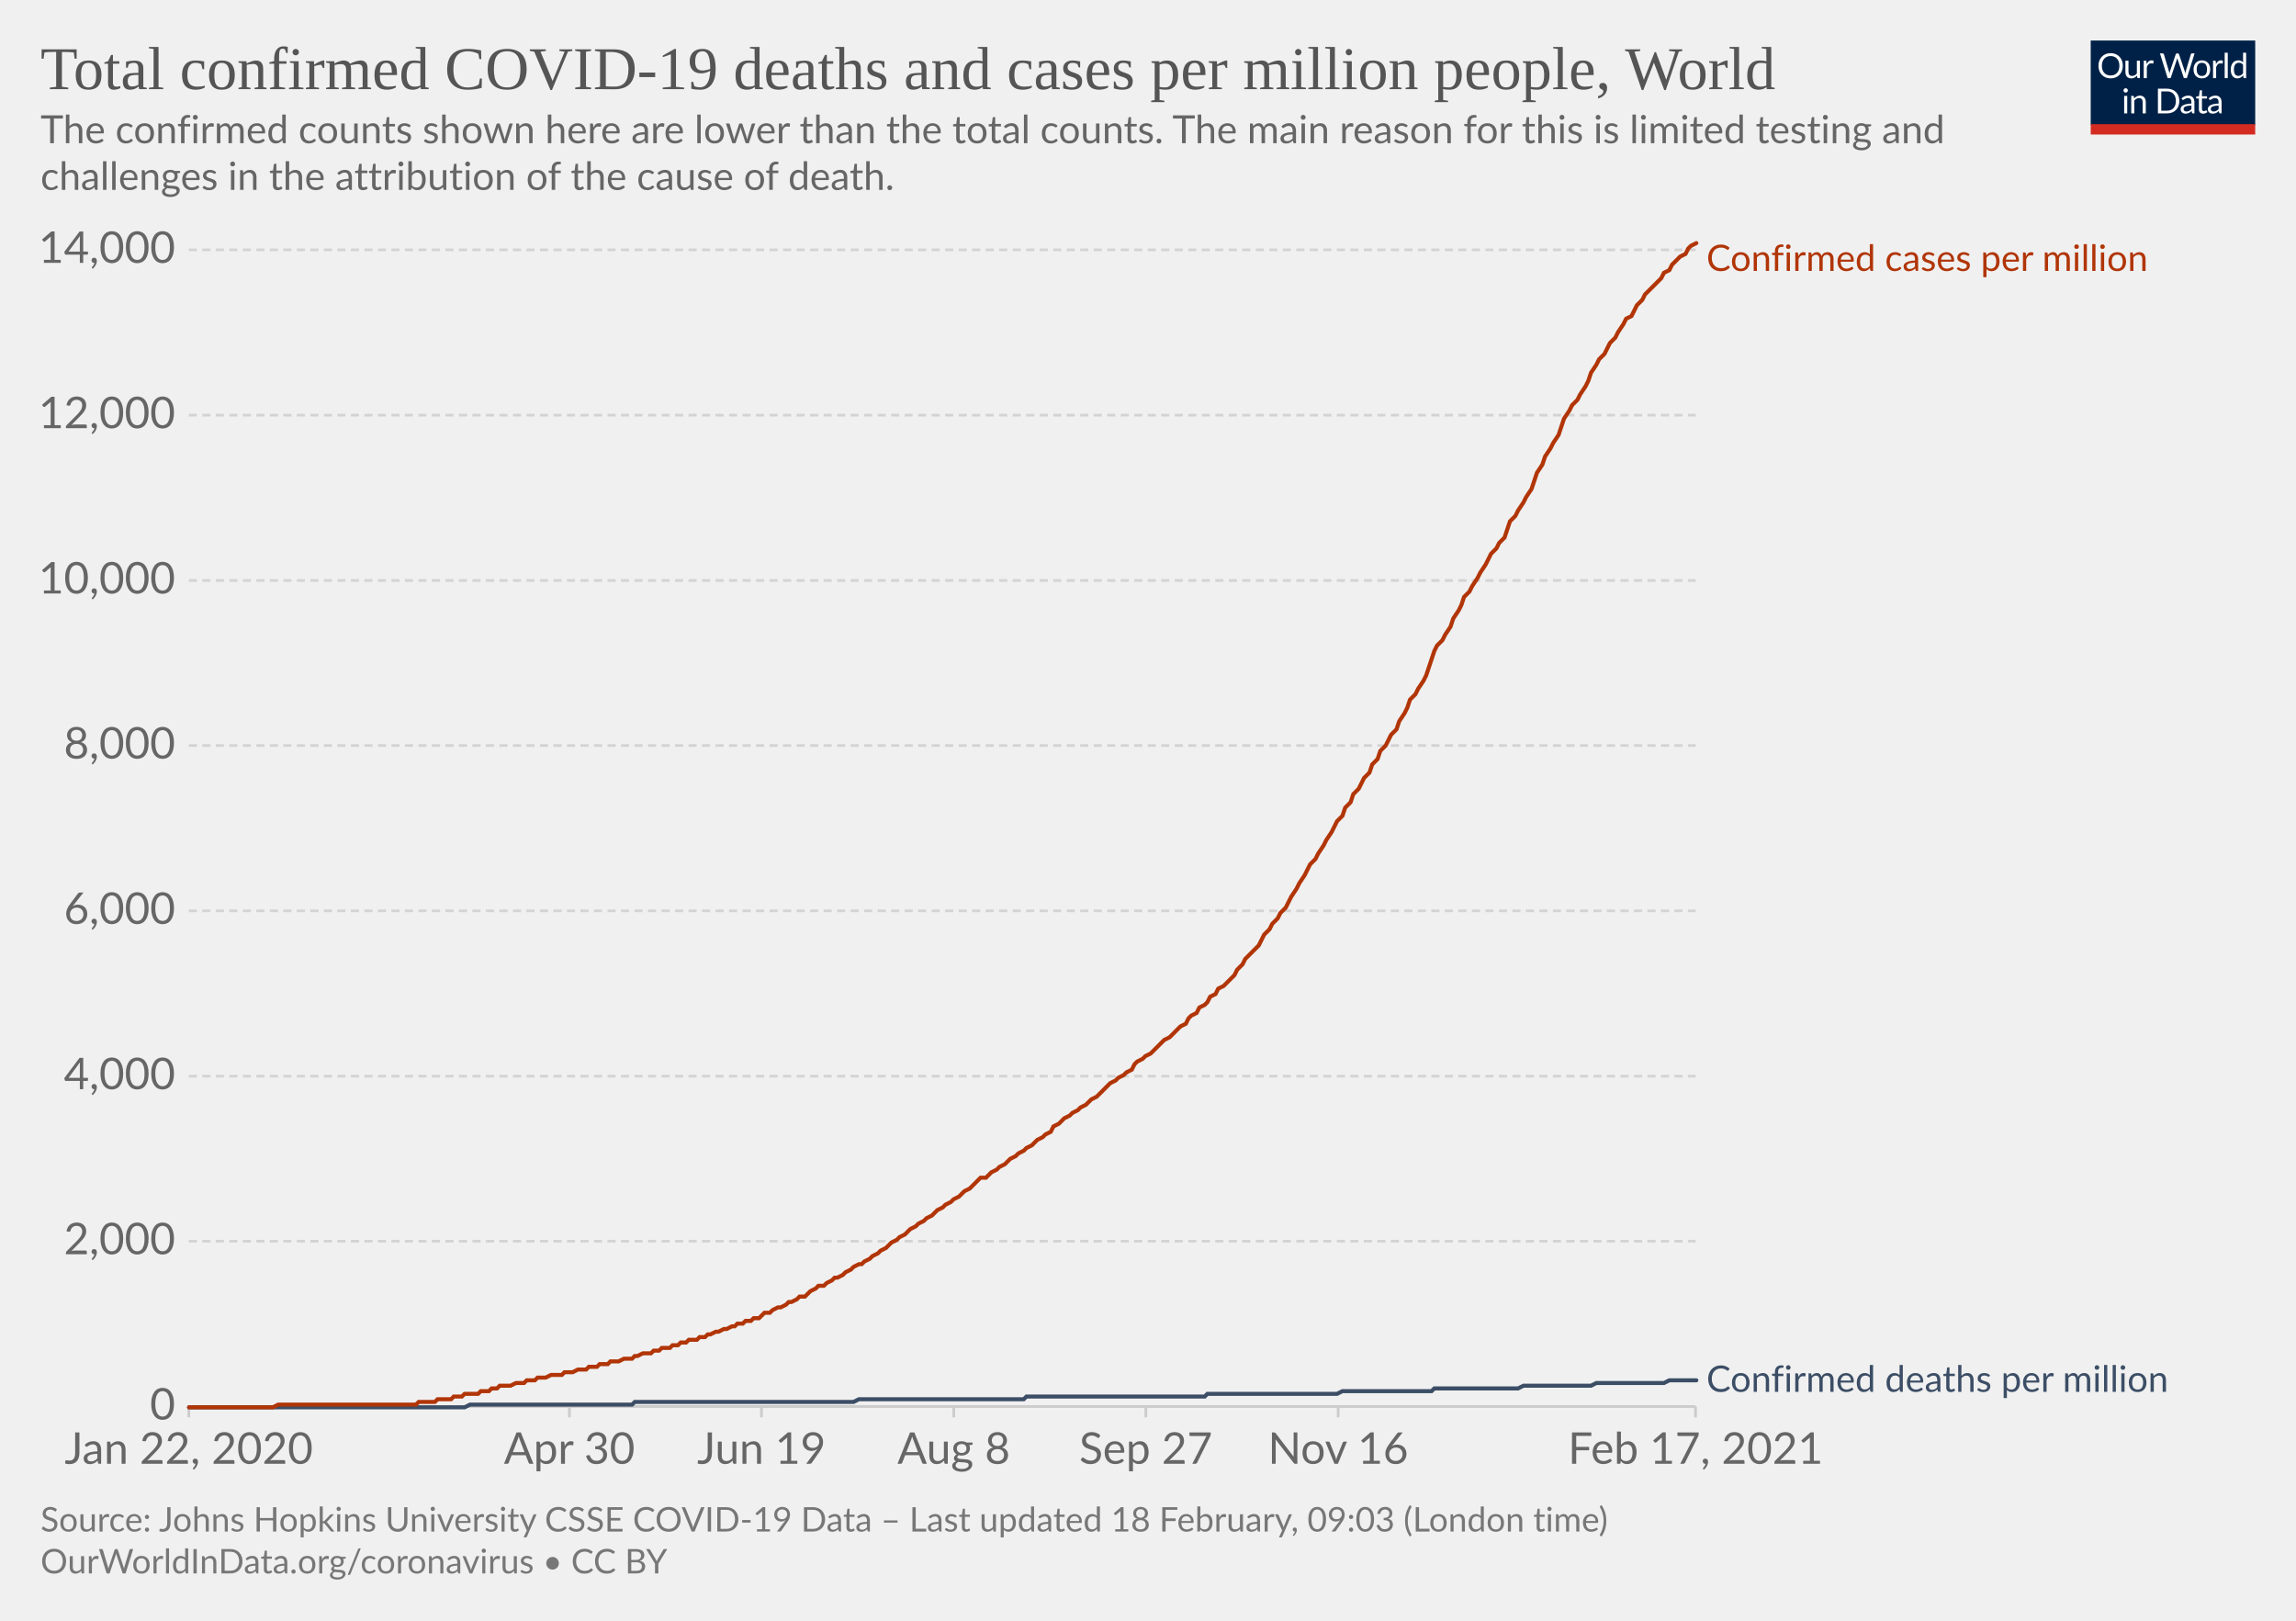
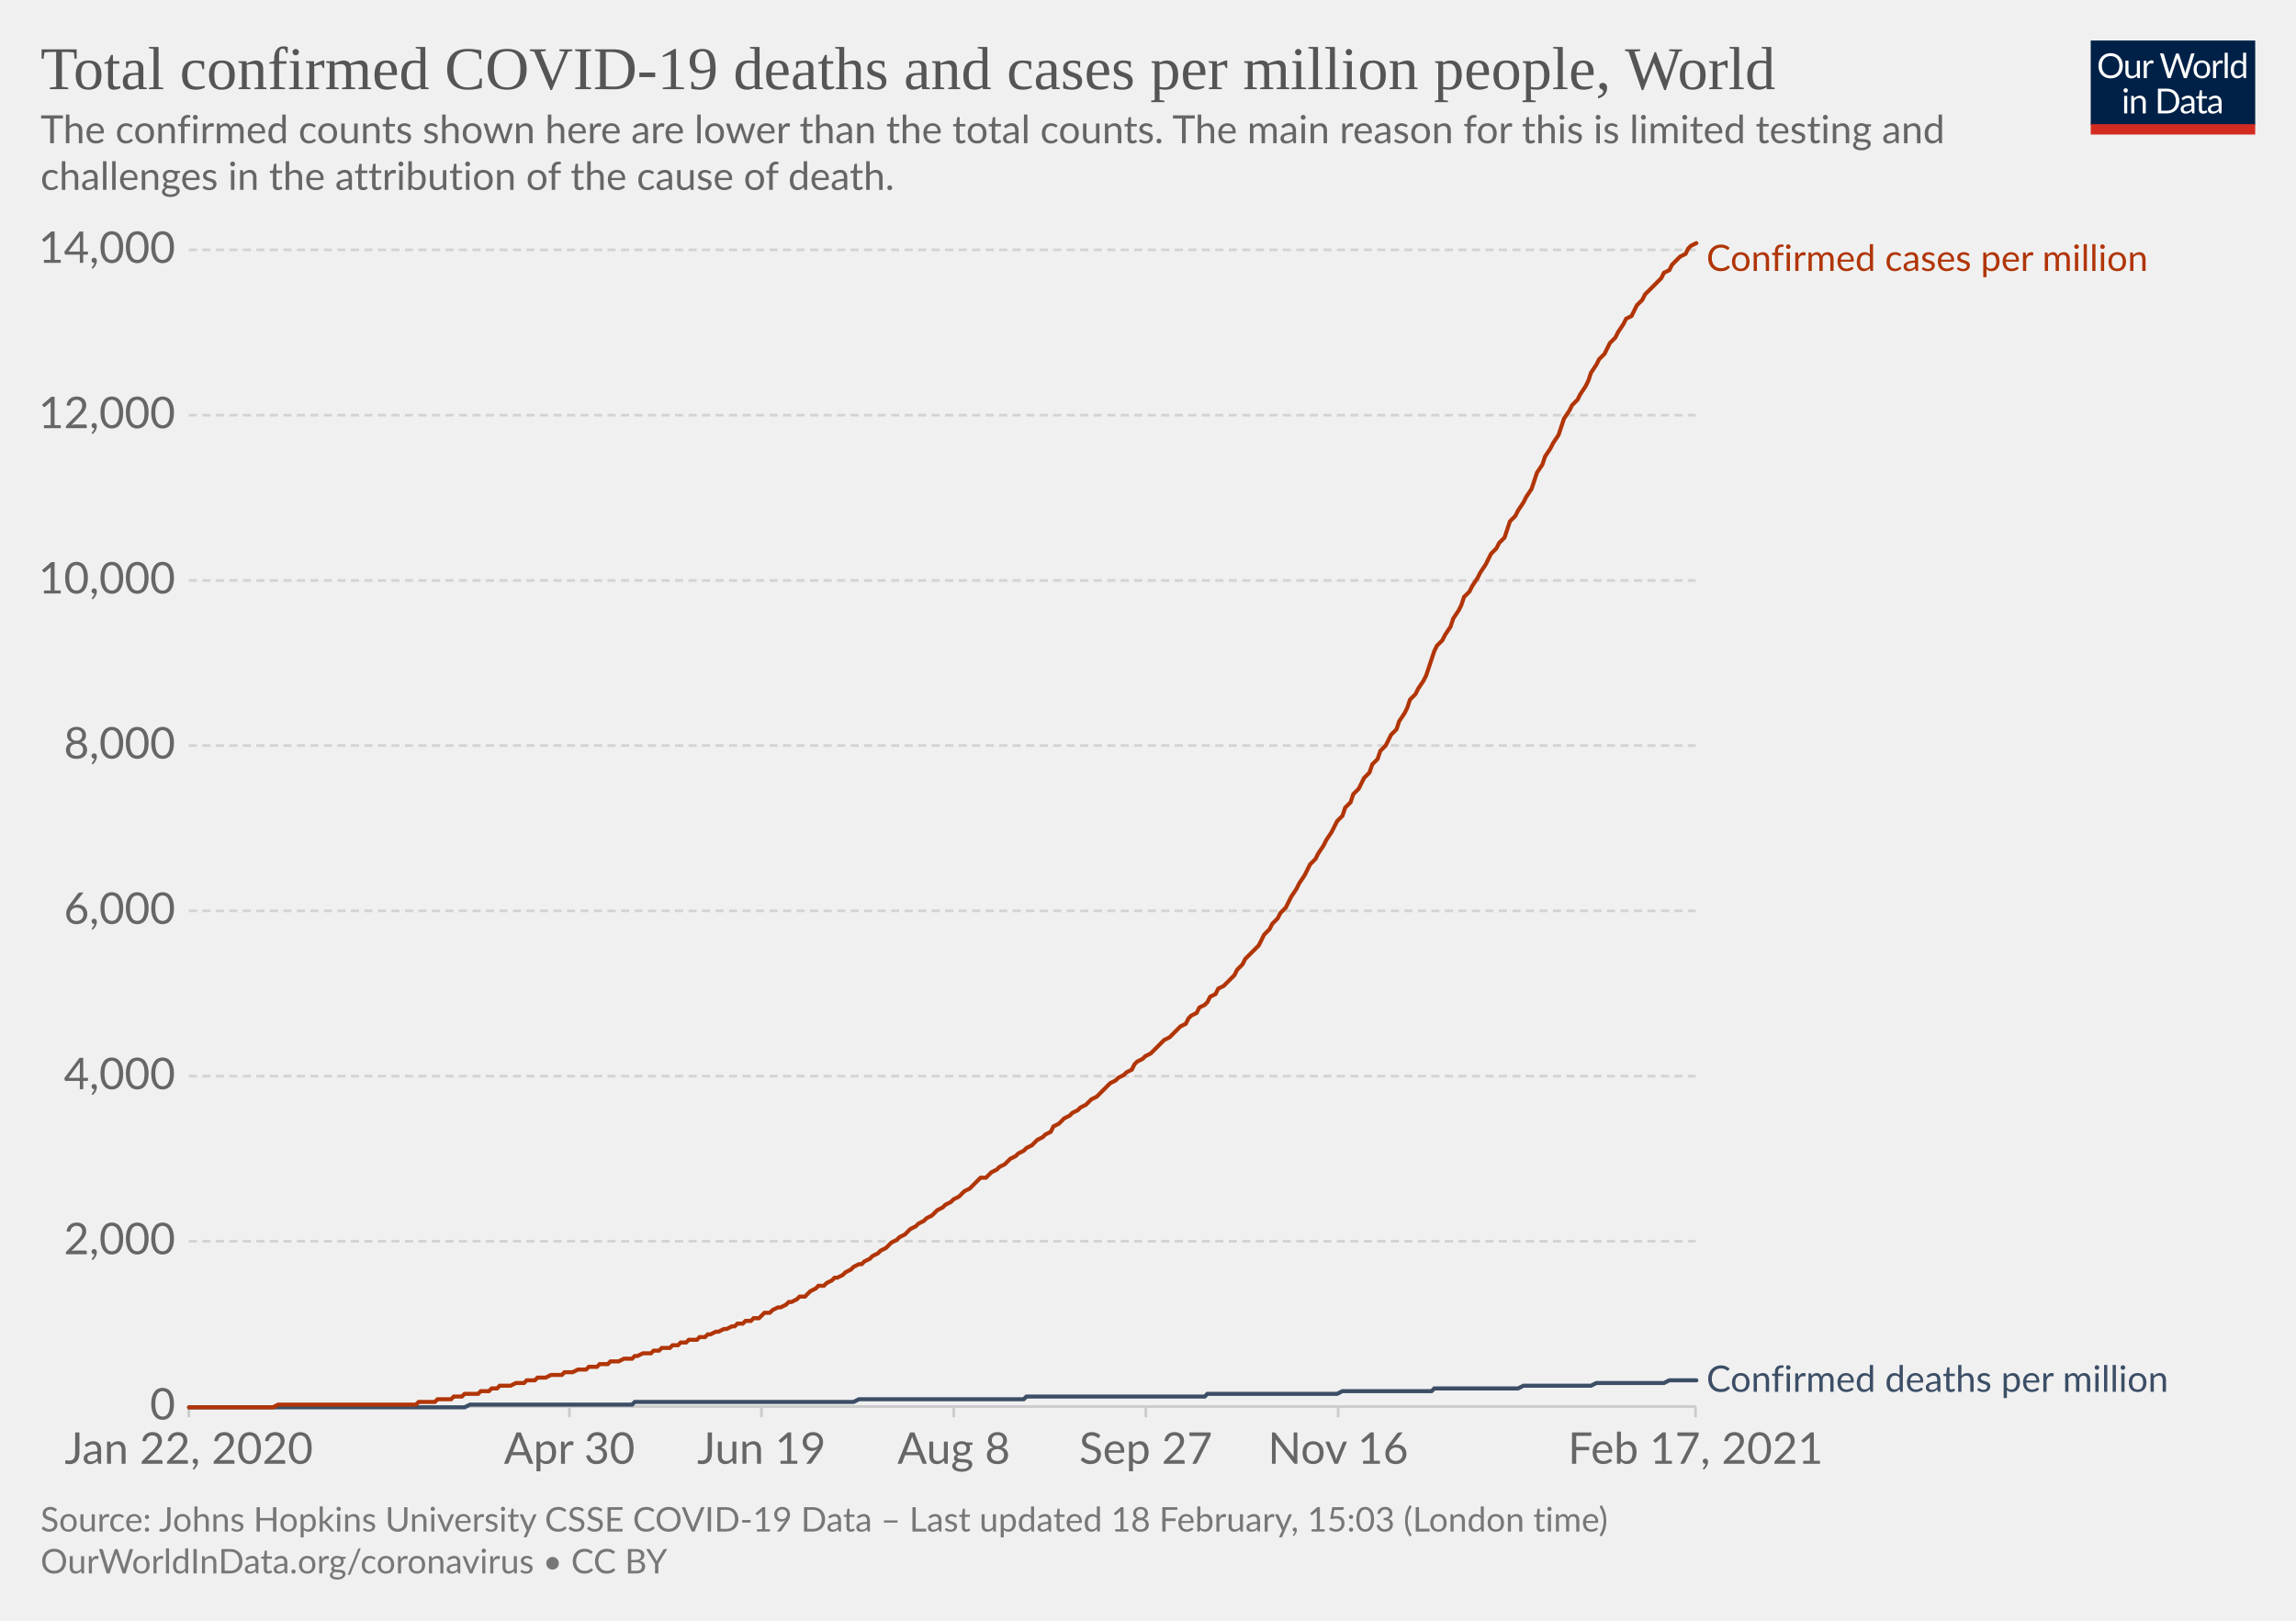
<svg xmlns="http://www.w3.org/2000/svg" version="1.1" style="background-color:#fff;-webkit-font-smoothing:antialiased" width="850" height="600" viewBox="0 0 850 600" font-family="Lato,'Helvetica Neue',Helvetica,Arial,sans-serif" font-size="18" text-rendering="optimizeLegibility">
  <g class="HeaderView">
    <g transform="matrix(.29 0 0 .29 774 15)">
      <svg width="210" height="120" viewBox="0 0 210 120" fill="none">
        <g clip-path="url(#clip0)">
          <path d="M0 0h210v107.89H0V0z" fill="#002147" />
          <path d="M40.98 32.25c0 2.36-.38 4.53-1.12 6.51a14.26 14.26 0 01-8.1 8.4c-1.9.78-4.02 1.17-6.34 1.17a16.6 16.6 0 01-6.33-1.17 14.31 14.31 0 01-8.08-8.4 18.29 18.29 0 01-1.12-6.51c0-2.36.38-4.53 1.12-6.5.75-1.97 1.8-3.67 3.17-5.1a14.32 14.32 0 014.9-3.34c1.92-.8 4.03-1.19 6.34-1.19 2.32 0 4.43.4 6.34 1.19 1.92.8 3.56 1.9 4.93 3.34a14.87 14.87 0 013.17 5.1 18.1 18.1 0 011.12 6.5zm-4.38 0c0-1.94-.26-3.68-.8-5.22a10.91 10.91 0 00-2.24-3.89 9.68 9.68 0 00-3.52-2.46 11.95 11.95 0 00-4.62-.86c-1.68 0-3.21.28-4.6.86a9.88 9.88 0 00-3.54 2.46 10.91 10.91 0 00-2.24 3.9c-.53 1.53-.8 3.27-.8 5.2 0 1.94.27 3.68.8 5.22a11.17 11.17 0 002.24 3.9 10.01 10.01 0 003.55 2.44c1.38.56 2.9.83 4.6.83s3.24-.27 4.61-.83a9.8 9.8 0 003.52-2.44 11.17 11.17 0 002.25-3.9c.53-1.54.8-3.28.8-5.21zm26.22-6.54V48H60.5c-.56 0-.9-.27-1.05-.81l-.31-2.4a12.45 12.45 0 01-3.26 2.6c-1.2.64-2.58.96-4.13.96-1.22 0-2.3-.2-3.24-.6a6.52 6.52 0 01-2.33-1.7 7.37 7.37 0 01-1.43-2.67c-.3-1.04-.46-2.2-.46-3.45V25.7h3.91v14.22c0 1.68.38 2.99 1.15 3.91.77.93 1.96 1.39 3.54 1.39 1.16 0 2.24-.27 3.23-.82a10.42 10.42 0 002.8-2.28V25.7h3.91zm8.61 4.47a9.94 9.94 0 012.6-3.56 5.64 5.64 0 013.76-1.3c.47 0 .92.05 1.34.15.44.1.83.27 1.17.49l-.3 2.92c-.09.37-.3.55-.66.55-.2 0-.5-.04-.9-.13a6.21 6.21 0 00-3.24.18 4.23 4.23 0 00-1.47.92c-.42.4-.81.9-1.17 1.5-.33.58-.64 1.26-.92 2.02V48H67.7V25.71h2.25c.42 0 .72.08.88.25.16.16.27.44.33.83l.26 3.39zm61.16-13.7L122.75 48h-3.82l-7.99-24.05a21.95 21.95 0 01-.42-1.58 38.36 38.36 0 01-.44 1.58L102.05 48h-3.83L88.4 16.47h3.54c.38 0 .7.1.95.29.26.2.43.43.5.73l6.52 21.9.28 1.28.29 1.46.3-1.46.38-1.27 7.41-21.91c.1-.25.26-.48.51-.69.27-.22.58-.33.95-.33h1.23c.38 0 .69.1.92.29a1.77 1.77 0 01.53.73l7.4 21.9a28.4 28.4 0 01.68 2.62 29.52 29.52 0 01.52-2.61l6.54-21.91a1.31 1.31 0 01.48-.7c.27-.21.58-.32.95-.32h3.32zm9.35 8.88c1.63 0 3.1.27 4.4.82a9.43 9.43 0 015.46 5.94c.5 1.4.74 2.98.74 4.73 0 1.76-.25 3.34-.74 4.75a9.43 9.43 0 01-5.46 5.92c-1.3.52-2.77.79-4.4.79-1.64 0-3.12-.27-4.44-.8a9.42 9.42 0 01-3.35-2.3c-.92-1-1.63-2.2-2.13-3.61-.49-1.41-.73-3-.73-4.75s.24-3.33.73-4.73c.5-1.43 1.2-2.64 2.13-3.63a9.4 9.4 0 013.35-2.31c1.32-.55 2.8-.82 4.44-.82zm0 19.89c2.2 0 3.84-.73 4.93-2.2 1.08-1.48 1.63-3.54 1.63-6.18 0-2.66-.55-4.72-1.63-6.2-1.09-1.49-2.73-2.23-4.93-2.23-1.12 0-2.09.2-2.93.57a5.71 5.71 0 00-2.06 1.65 7.5 7.5 0 00-1.24 2.67c-.26 1.04-.4 2.22-.4 3.54 0 2.64.55 4.7 1.64 6.18 1.1 1.47 2.76 2.2 4.99 2.2zm17.97-15.07a9.94 9.94 0 012.6-3.56 5.64 5.64 0 013.76-1.3c.47 0 .91.05 1.34.15.44.1.83.27 1.16.49l-.28 2.92c-.09.37-.31.55-.66.55-.2 0-.5-.04-.9-.13a6.2 6.2 0 00-3.24.18 4.23 4.23 0 00-1.47.92c-.43.4-.82.9-1.17 1.5a13.1 13.1 0 00-.92 2.02V48h-3.94V25.71h2.24c.43 0 .72.08.88.25.17.16.28.44.33.83l.27 3.39zm15.04-14.59V48h-3.92V15.6h3.92zm19.55 15.43a6.22 6.22 0 00-2.38-2.05 6.7 6.7 0 00-2.86-.6c-2.07 0-3.66.75-4.77 2.23-1.12 1.48-1.68 3.6-1.68 6.33 0 1.46.13 2.7.38 3.74a7.29 7.29 0 001.1 2.56 4.35 4.35 0 001.78 1.45c.7.3 1.5.46 2.4.46 1.29 0 2.41-.3 3.36-.88a9.6 9.6 0 002.67-2.49V31.02zm3.91-15.43V48h-2.33c-.56 0-.9-.27-1.06-.81l-.35-2.71a12.13 12.13 0 01-3.25 2.77 8.28 8.28 0 01-4.23 1.06 7.31 7.31 0 01-6.14-2.9c-.73-.96-1.3-2.15-1.69-3.57a18.35 18.35 0 01.07-9.48 11.29 11.29 0 011.89-3.7 8.7 8.7 0 017.06-3.34 7.96 7.96 0 016.12 2.62V15.59h3.91zM46.61 70.71V93H42.7V70.71h3.91zm.84-7c0 .39-.08.75-.24 1.09a2.81 2.81 0 01-1.52 1.47 2.67 2.67 0 01-2.16 0 2.9 2.9 0 01-1.45-1.47 2.67 2.67 0 010-2.16c.15-.35.35-.65.6-.9.25-.27.53-.47.85-.62a2.67 2.67 0 012.16 0c.35.15.65.35.9.62.27.25.47.55.62.9.16.34.24.7.24 1.08zm7.97 10.24c.49-.54 1-1.04 1.54-1.48a9.85 9.85 0 013.66-1.84 8.96 8.96 0 015.43.35c.94.4 1.72.97 2.33 1.71a7.36 7.36 0 011.43 2.67c.32 1.04.49 2.19.49 3.45V93h-3.94V78.81c0-1.69-.4-3-1.17-3.92-.76-.93-1.93-1.4-3.5-1.4a6.6 6.6 0 00-3.25.83c-1 .56-1.92 1.31-2.77 2.27V93h-3.94V70.71h2.35c.56 0 .9.28 1.04.82l.3 2.42zm57.7 3.3c0 2.36-.37 4.5-1.11 6.44a14.3 14.3 0 01-3.17 4.98 14.1 14.1 0 01-4.93 3.2c-1.9.76-4.02 1.13-6.33 1.13H85.8V61.47h11.77c2.31 0 4.42.39 6.33 1.15a13.8 13.8 0 018.1 8.18 17.75 17.75 0 011.12 6.45zm-4.37 0c0-1.94-.26-3.67-.8-5.2a10.94 10.94 0 00-2.23-3.87 9.57 9.57 0 00-3.53-2.42 12.23 12.23 0 00-4.61-.83h-7.5v24.62h7.5c1.7 0 3.24-.28 4.61-.84a9.7 9.7 0 003.53-2.4 10.94 10.94 0 002.24-3.87c.53-1.53.8-3.26.8-5.2zm19.8 5.72c-1.8.06-3.34.2-4.62.44-1.26.22-2.3.51-3.1.88-.8.36-1.37.8-1.74 1.3-.35.5-.53 1.05-.53 1.67 0 .58.1 1.1.3 1.52a3 3 0 00.76 1.05c.34.27.73.46 1.17.6a6.13 6.13 0 001.45.17 7.28 7.28 0 003.5-.81 11.95 11.95 0 002.82-2.2v-4.62zm-12.65-9.11a12.73 12.73 0 013.98-2.66c1.43-.59 3-.88 4.73-.88 1.25 0 2.36.2 3.33.61a6.81 6.81 0 013.94 4.38c.33 1.04.5 2.19.5 3.43V93h-1.74a1.8 1.8 0 01-.88-.18c-.2-.13-.36-.38-.48-.74l-.44-2.12-1.72 1.46a9.48 9.48 0 01-3.74 1.7c-.69.15-1.46.23-2.3.23-.87 0-1.69-.12-2.45-.35a5.34 5.34 0 01-3.34-2.93 6.64 6.64 0 01-.49-2.64c0-.88.25-1.72.73-2.53a6.33 6.33 0 012.35-2.17c1.09-.63 2.5-1.15 4.25-1.54 1.75-.41 3.89-.65 6.42-.7v-1.75c0-1.73-.37-3.03-1.12-3.91-.75-.9-1.84-1.34-3.28-1.34-.97 0-1.78.12-2.44.37-.64.23-1.2.5-1.7.81l-1.23.82c-.33.23-.67.35-1 .35-.27 0-.5-.07-.69-.2a2.1 2.1 0 01-.48-.53l-.7-1.25zm27.67 19.5c-1.76 0-3.12-.5-4.07-1.48-.94-.98-1.41-2.4-1.41-4.25V74h-2.68a.9.9 0 01-.6-.2c-.16-.14-.24-.36-.24-.66v-1.56l3.65-.46.9-6.89a.9.9 0 01.29-.52.88.88 0 01.62-.22H142v7.67h6.44V74H142v13.38c0 .94.22 1.63.68 2.09.45.45 1.04.68 1.76.68a3.21 3.21 0 001.85-.53l.55-.35c.16-.12.3-.18.41-.18.2 0 .4.13.55.38l1.15 1.87a7.45 7.45 0 01-2.44 1.5 8.53 8.53 0 01-2.95.52zm19.68-10.4c-1.8.07-3.34.21-4.62.45-1.26.22-2.3.51-3.1.88-.8.36-1.37.8-1.74 1.3-.35.5-.53 1.05-.53 1.67 0 .58.1 1.1.3 1.52a2.9 2.9 0 00.76 1.05c.34.27.73.46 1.17.6a6.13 6.13 0 001.45.17 7.3 7.3 0 003.5-.81 12.04 12.04 0 002.82-2.2v-4.62zm-12.65-9.1a12.72 12.72 0 013.99-2.66c1.42-.59 3-.88 4.72-.88 1.25 0 2.36.2 3.33.61a6.81 6.81 0 013.94 4.38c.33 1.04.5 2.19.5 3.43V93h-1.74a1.8 1.8 0 01-.88-.18c-.2-.13-.36-.38-.48-.74l-.44-2.12-1.72 1.46a9.48 9.48 0 01-3.74 1.7c-.69.15-1.46.23-2.3.23-.87 0-1.69-.12-2.45-.35a5.33 5.33 0 01-3.34-2.93 6.62 6.62 0 01-.49-2.64c0-.88.25-1.72.73-2.53a6.33 6.33 0 012.35-2.17c1.09-.63 2.5-1.15 4.25-1.54a31.2 31.2 0 016.42-.7v-1.75c0-1.73-.37-3.03-1.12-3.91-.75-.9-1.84-1.34-3.28-1.34-.97 0-1.78.12-2.44.37-.64.23-1.2.5-1.7.81l-1.22.82c-.34.23-.68.35-1.02.35-.26 0-.49-.07-.68-.2a1.88 1.88 0 01-.48-.53l-.7-1.25zM40.98 32.25c0 2.36-.38 4.53-1.12 6.51a14.26 14.26 0 01-8.1 8.4c-1.9.78-4.02 1.17-6.34 1.17a16.6 16.6 0 01-6.33-1.17 14.31 14.31 0 01-8.08-8.4 18.29 18.29 0 01-1.12-6.51c0-2.36.38-4.53 1.12-6.5.75-1.97 1.8-3.67 3.17-5.1a14.32 14.32 0 014.9-3.34c1.92-.8 4.03-1.19 6.34-1.19 2.32 0 4.43.4 6.34 1.19 1.92.8 3.56 1.9 4.93 3.34a14.87 14.87 0 013.17 5.1 18.1 18.1 0 011.12 6.5zm-4.38 0c0-1.94-.26-3.68-.8-5.22a10.91 10.91 0 00-2.24-3.89 9.68 9.68 0 00-3.52-2.46 11.95 11.95 0 00-4.62-.86c-1.68 0-3.21.28-4.6.86a9.88 9.88 0 00-3.54 2.46 10.91 10.91 0 00-2.24 3.9c-.53 1.53-.8 3.27-.8 5.2 0 1.94.27 3.68.8 5.22a11.17 11.17 0 002.24 3.9 10.01 10.01 0 003.55 2.44c1.38.56 2.9.83 4.6.83s3.24-.27 4.61-.83a9.8 9.8 0 003.52-2.44 11.17 11.17 0 002.25-3.9c.53-1.54.8-3.28.8-5.21zm26.22-6.54V48H60.5c-.56 0-.9-.27-1.05-.81l-.31-2.4a12.45 12.45 0 01-3.26 2.6c-1.2.64-2.58.96-4.13.96-1.22 0-2.3-.2-3.24-.6a6.52 6.52 0 01-2.33-1.7 7.37 7.37 0 01-1.43-2.67c-.3-1.04-.46-2.2-.46-3.45V25.7h3.91v14.22c0 1.68.38 2.99 1.15 3.91.77.93 1.96 1.39 3.54 1.39 1.16 0 2.24-.27 3.23-.82a10.42 10.42 0 002.8-2.28V25.7h3.91zm8.61 4.47a9.94 9.94 0 012.6-3.56 5.64 5.64 0 013.76-1.3c.47 0 .92.05 1.34.15.44.1.83.27 1.17.49l-.3 2.92c-.09.37-.3.55-.66.55-.2 0-.5-.04-.9-.13a6.21 6.21 0 00-3.24.18 4.23 4.23 0 00-1.47.92c-.42.4-.81.9-1.17 1.5-.33.58-.64 1.26-.92 2.02V48H67.7V25.71h2.25c.42 0 .72.08.88.25.16.16.27.44.33.83l.26 3.39zm61.16-13.7L122.75 48h-3.82l-7.99-24.05a21.95 21.95 0 01-.42-1.58 38.36 38.36 0 01-.44 1.58L102.05 48h-3.83L88.4 16.47h3.54c.38 0 .7.1.95.29.26.2.43.43.5.73l6.52 21.9.28 1.28.29 1.46.3-1.46.38-1.27 7.41-21.91c.1-.25.26-.48.51-.69.27-.22.58-.33.95-.33h1.23c.38 0 .69.1.92.29a1.77 1.77 0 01.53.73l7.4 21.9a28.4 28.4 0 01.68 2.62 29.52 29.52 0 01.52-2.61l6.54-21.91a1.31 1.31 0 01.48-.7c.27-.21.58-.32.95-.32h3.32zm9.35 8.88c1.63 0 3.1.27 4.4.82a9.43 9.43 0 015.46 5.94c.5 1.4.74 2.98.74 4.73 0 1.76-.25 3.34-.74 4.75a9.43 9.43 0 01-5.46 5.92c-1.3.52-2.77.79-4.4.79-1.64 0-3.12-.27-4.44-.8a9.42 9.42 0 01-3.35-2.3c-.92-1-1.63-2.2-2.13-3.61-.49-1.41-.73-3-.73-4.75s.24-3.33.73-4.73c.5-1.43 1.2-2.64 2.13-3.63a9.4 9.4 0 013.35-2.31c1.32-.55 2.8-.82 4.44-.82zm0 19.89c2.2 0 3.84-.73 4.93-2.2 1.08-1.48 1.63-3.54 1.63-6.18 0-2.66-.55-4.72-1.63-6.2-1.09-1.49-2.73-2.23-4.93-2.23-1.12 0-2.09.2-2.93.57a5.71 5.71 0 00-2.06 1.65 7.5 7.5 0 00-1.24 2.67c-.26 1.04-.4 2.22-.4 3.54 0 2.64.55 4.7 1.64 6.18 1.1 1.47 2.76 2.2 4.99 2.2zm17.97-15.07a9.94 9.94 0 012.6-3.56 5.64 5.64 0 013.76-1.3c.47 0 .91.05 1.34.15.44.1.83.27 1.16.49l-.28 2.92c-.09.37-.31.55-.66.55-.2 0-.5-.04-.9-.13a6.2 6.2 0 00-3.24.18 4.23 4.23 0 00-1.47.92c-.43.4-.82.9-1.17 1.5a13.1 13.1 0 00-.92 2.02V48h-3.94V25.71h2.24c.43 0 .72.08.88.25.17.16.28.44.33.83l.27 3.39zm15.04-14.59V48h-3.92V15.6h3.92zm19.55 15.43a6.22 6.22 0 00-2.38-2.05 6.7 6.7 0 00-2.86-.6c-2.07 0-3.66.75-4.77 2.23-1.12 1.48-1.68 3.6-1.68 6.33 0 1.46.13 2.7.38 3.74a7.29 7.29 0 001.1 2.56 4.35 4.35 0 001.78 1.45c.7.3 1.5.46 2.4.46 1.29 0 2.41-.3 3.36-.88a9.6 9.6 0 002.67-2.49V31.02zm3.91-15.43V48h-2.33c-.56 0-.9-.27-1.06-.81l-.35-2.71a12.13 12.13 0 01-3.25 2.77 8.28 8.28 0 01-4.23 1.06 7.31 7.31 0 01-6.14-2.9c-.73-.96-1.3-2.15-1.69-3.57a18.35 18.35 0 01.07-9.48 11.29 11.29 0 011.89-3.7 8.7 8.7 0 017.06-3.34 7.96 7.96 0 016.12 2.62V15.59h3.91zM46.61 70.71V93H42.7V70.71h3.91zm.84-7c0 .39-.08.75-.24 1.09a2.81 2.81 0 01-1.52 1.47 2.67 2.67 0 01-2.16 0 2.9 2.9 0 01-1.45-1.47 2.67 2.67 0 010-2.16c.15-.35.35-.65.6-.9.25-.27.53-.47.85-.62a2.67 2.67 0 012.16 0c.35.15.65.35.9.62.27.25.47.55.62.9.16.34.24.7.24 1.08zm7.97 10.24c.49-.54 1-1.04 1.54-1.48a9.85 9.85 0 013.66-1.84 8.96 8.96 0 015.43.35c.94.4 1.72.97 2.33 1.71a7.36 7.36 0 011.43 2.67c.32 1.04.49 2.19.49 3.45V93h-3.94V78.81c0-1.69-.4-3-1.17-3.92-.76-.93-1.93-1.4-3.5-1.4a6.6 6.6 0 00-3.25.83c-1 .56-1.92 1.31-2.77 2.27V93h-3.94V70.71h2.35c.56 0 .9.28 1.04.82l.3 2.42zm57.7 3.3c0 2.36-.37 4.5-1.11 6.44a14.3 14.3 0 01-3.17 4.98 14.1 14.1 0 01-4.93 3.2c-1.9.76-4.02 1.13-6.33 1.13H85.8V61.47h11.77c2.31 0 4.42.39 6.33 1.15a13.8 13.8 0 018.1 8.18 17.75 17.75 0 011.12 6.45zm-4.37 0c0-1.94-.26-3.67-.8-5.2a10.94 10.94 0 00-2.23-3.87 9.57 9.57 0 00-3.53-2.42 12.23 12.23 0 00-4.61-.83h-7.5v24.62h7.5c1.7 0 3.24-.28 4.61-.84a9.7 9.7 0 003.53-2.4 10.94 10.94 0 002.24-3.87c.53-1.53.8-3.26.8-5.2zm19.8 5.72c-1.8.06-3.34.2-4.62.44-1.26.22-2.3.51-3.1.88-.8.36-1.37.8-1.74 1.3-.35.5-.53 1.05-.53 1.67 0 .58.1 1.1.3 1.52a3 3 0 00.76 1.05c.34.27.73.46 1.17.6a6.13 6.13 0 001.45.17 7.28 7.28 0 003.5-.81 11.95 11.95 0 002.82-2.2v-4.62zm-12.65-9.11a12.73 12.73 0 013.98-2.66c1.43-.59 3-.88 4.73-.88 1.25 0 2.36.2 3.33.61a6.81 6.81 0 013.94 4.38c.33 1.04.5 2.19.5 3.43V93h-1.74a1.8 1.8 0 01-.88-.18c-.2-.13-.36-.38-.48-.74l-.44-2.12-1.72 1.46a9.48 9.48 0 01-3.74 1.7c-.69.15-1.46.23-2.3.23-.87 0-1.69-.12-2.45-.35a5.34 5.34 0 01-3.34-2.93 6.64 6.64 0 01-.49-2.64c0-.88.25-1.72.73-2.53a6.33 6.33 0 012.35-2.17c1.09-.63 2.5-1.15 4.25-1.54 1.75-.41 3.89-.65 6.42-.7v-1.75c0-1.73-.37-3.03-1.12-3.91-.75-.9-1.84-1.34-3.28-1.34-.97 0-1.78.12-2.44.37-.64.23-1.2.5-1.7.81l-1.23.82c-.33.23-.67.35-1 .35-.27 0-.5-.07-.69-.2a2.1 2.1 0 01-.48-.53l-.7-1.25zm27.67 19.5c-1.76 0-3.12-.5-4.07-1.48-.94-.98-1.41-2.4-1.41-4.25V74h-2.68a.9.9 0 01-.6-.2c-.16-.14-.24-.36-.24-.66v-1.56l3.65-.46.9-6.89a.9.9 0 01.29-.52.88.88 0 01.62-.22H142v7.67h6.44V74H142v13.38c0 .94.22 1.63.68 2.09.45.45 1.04.68 1.76.68a3.21 3.21 0 001.85-.53l.55-.35c.16-.12.3-.18.41-.18.2 0 .4.13.55.38l1.15 1.87a7.45 7.45 0 01-2.44 1.5 8.53 8.53 0 01-2.95.52zm19.68-10.4c-1.8.07-3.34.21-4.62.45-1.26.22-2.3.51-3.1.88-.8.36-1.37.8-1.74 1.3-.35.5-.53 1.05-.53 1.67 0 .58.1 1.1.3 1.52a2.9 2.9 0 00.76 1.05c.34.27.73.46 1.17.6a6.13 6.13 0 001.45.17 7.3 7.3 0 003.5-.81 12.04 12.04 0 002.82-2.2v-4.62zm-12.65-9.1a12.72 12.72 0 013.99-2.66c1.42-.59 3-.88 4.72-.88 1.25 0 2.36.2 3.33.61a6.81 6.81 0 013.94 4.38c.33 1.04.5 2.19.5 3.43V93h-1.74a1.8 1.8 0 01-.88-.18c-.2-.13-.36-.38-.48-.74l-.44-2.12-1.72 1.46a9.48 9.48 0 01-3.74 1.7c-.69.15-1.46.23-2.3.23-.87 0-1.69-.12-2.45-.35a5.33 5.33 0 01-3.34-2.93 6.62 6.62 0 01-.49-2.64c0-.88.25-1.72.73-2.53a6.33 6.33 0 012.35-2.17c1.09-.63 2.5-1.15 4.25-1.54a31.2 31.2 0 016.42-.7v-1.75c0-1.73-.37-3.03-1.12-3.91-.75-.9-1.84-1.34-3.28-1.34-.97 0-1.78.12-2.44.37-.64.23-1.2.5-1.7.81l-1.22.82c-.34.23-.68.35-1.02.35-.26 0-.49-.07-.68-.2a1.88 1.88 0 01-.48-.53l-.7-1.25zM40.98 32.25c0 2.36-.38 4.53-1.12 6.51a14.26 14.26 0 01-8.1 8.4c-1.9.78-4.02 1.17-6.34 1.17a16.6 16.6 0 01-6.33-1.17 14.31 14.31 0 01-8.08-8.4 18.29 18.29 0 01-1.12-6.51c0-2.36.38-4.53 1.12-6.5.75-1.97 1.8-3.67 3.17-5.1a14.32 14.32 0 014.9-3.34c1.92-.8 4.03-1.19 6.34-1.19 2.32 0 4.43.4 6.34 1.19 1.92.8 3.56 1.9 4.93 3.34a14.87 14.87 0 013.17 5.1 18.1 18.1 0 011.12 6.5zm-4.38 0c0-1.94-.26-3.68-.8-5.22a10.91 10.91 0 00-2.24-3.89 9.68 9.68 0 00-3.52-2.46 11.95 11.95 0 00-4.62-.86c-1.68 0-3.21.28-4.6.86a9.88 9.88 0 00-3.54 2.46 10.91 10.91 0 00-2.24 3.9c-.53 1.53-.8 3.27-.8 5.2 0 1.94.27 3.68.8 5.22a11.17 11.17 0 002.24 3.9 10.01 10.01 0 003.55 2.44c1.38.56 2.9.83 4.6.83s3.24-.27 4.61-.83a9.8 9.8 0 003.52-2.44 11.17 11.17 0 002.25-3.9c.53-1.54.8-3.28.8-5.21zm26.22-6.54V48H60.5c-.56 0-.9-.27-1.05-.81l-.31-2.4a12.45 12.45 0 01-3.26 2.6c-1.2.64-2.58.96-4.13.96-1.22 0-2.3-.2-3.24-.6a6.52 6.52 0 01-2.33-1.7 7.37 7.37 0 01-1.43-2.67c-.3-1.04-.46-2.2-.46-3.45V25.7h3.91v14.22c0 1.68.38 2.99 1.15 3.91.77.93 1.96 1.39 3.54 1.39 1.16 0 2.24-.27 3.23-.82a10.42 10.42 0 002.8-2.28V25.7h3.91zm8.61 4.47a9.94 9.94 0 012.6-3.56 5.64 5.64 0 013.76-1.3c.47 0 .92.05 1.34.15.44.1.83.27 1.17.49l-.3 2.92c-.09.37-.3.55-.66.55-.2 0-.5-.04-.9-.13a6.21 6.21 0 00-3.24.18 4.23 4.23 0 00-1.47.92c-.42.4-.81.9-1.17 1.5-.33.58-.64 1.26-.92 2.02V48H67.7V25.71h2.25c.42 0 .72.08.88.25.16.16.27.44.33.83l.26 3.39zm61.16-13.7L122.75 48h-3.82l-7.99-24.05a21.95 21.95 0 01-.42-1.58 38.36 38.36 0 01-.44 1.58L102.05 48h-3.83L88.4 16.47h3.54c.38 0 .7.1.95.29.26.2.43.43.5.73l6.52 21.9.28 1.28.29 1.46.3-1.46.38-1.27 7.41-21.91c.1-.25.26-.48.51-.69.27-.22.58-.33.95-.33h1.23c.38 0 .69.1.92.29a1.77 1.77 0 01.53.73l7.4 21.9a28.4 28.4 0 01.68 2.62 29.52 29.52 0 01.52-2.61l6.54-21.91a1.31 1.31 0 01.48-.7c.27-.21.58-.32.95-.32h3.32zm9.35 8.88c1.63 0 3.1.27 4.4.82a9.43 9.43 0 015.46 5.94c.5 1.4.74 2.98.74 4.73 0 1.76-.25 3.34-.74 4.75a9.43 9.43 0 01-5.46 5.92c-1.3.52-2.77.79-4.4.79-1.64 0-3.12-.27-4.44-.8a9.42 9.42 0 01-3.35-2.3c-.92-1-1.63-2.2-2.13-3.61-.49-1.41-.73-3-.73-4.75s.24-3.33.73-4.73c.5-1.43 1.2-2.64 2.13-3.63a9.4 9.4 0 013.35-2.31c1.32-.55 2.8-.82 4.44-.82zm0 19.89c2.2 0 3.84-.73 4.93-2.2 1.08-1.48 1.63-3.54 1.63-6.18 0-2.66-.55-4.72-1.63-6.2-1.09-1.49-2.73-2.23-4.93-2.23-1.12 0-2.09.2-2.93.57a5.71 5.71 0 00-2.06 1.65 7.5 7.5 0 00-1.24 2.67c-.26 1.04-.4 2.22-.4 3.54 0 2.64.55 4.7 1.64 6.18 1.1 1.47 2.76 2.2 4.99 2.2zm17.97-15.07a9.94 9.94 0 012.6-3.56 5.64 5.64 0 013.76-1.3c.47 0 .91.05 1.34.15.44.1.83.27 1.16.49l-.28 2.92c-.09.37-.31.55-.66.55-.2 0-.5-.04-.9-.13a6.2 6.2 0 00-3.24.18 4.23 4.23 0 00-1.47.92c-.43.4-.82.9-1.17 1.5a13.1 13.1 0 00-.92 2.02V48h-3.94V25.71h2.24c.43 0 .72.08.88.25.17.16.28.44.33.83l.27 3.39zm15.04-14.59V48h-3.92V15.6h3.92zm19.55 15.43a6.22 6.22 0 00-2.38-2.05 6.7 6.7 0 00-2.86-.6c-2.07 0-3.66.75-4.77 2.23-1.12 1.48-1.68 3.6-1.68 6.33 0 1.46.13 2.7.38 3.74a7.29 7.29 0 001.1 2.56 4.35 4.35 0 001.78 1.45c.7.3 1.5.46 2.4.46 1.29 0 2.41-.3 3.36-.88a9.6 9.6 0 002.67-2.49V31.02zm3.91-15.43V48h-2.33c-.56 0-.9-.27-1.06-.81l-.35-2.71a12.13 12.13 0 01-3.25 2.77 8.28 8.28 0 01-4.23 1.06 7.31 7.31 0 01-6.14-2.9c-.73-.96-1.3-2.15-1.69-3.57a18.35 18.35 0 01.07-9.48 11.29 11.29 0 011.89-3.7 8.7 8.7 0 017.06-3.34 7.96 7.96 0 016.12 2.62V15.59h3.91zM46.61 70.71V93H42.7V70.71h3.91zm.84-7c0 .39-.08.75-.24 1.09a2.81 2.81 0 01-1.52 1.47 2.67 2.67 0 01-2.16 0 2.9 2.9 0 01-1.45-1.47 2.67 2.67 0 010-2.16c.15-.35.35-.65.6-.9.25-.27.53-.47.85-.62a2.67 2.67 0 012.16 0c.35.15.65.35.9.62.27.25.47.55.62.9.16.34.24.7.24 1.08zm7.97 10.24c.49-.54 1-1.04 1.54-1.48a9.85 9.85 0 013.66-1.84 8.96 8.96 0 015.43.35c.94.4 1.72.97 2.33 1.71a7.36 7.36 0 011.43 2.67c.32 1.04.49 2.19.49 3.45V93h-3.94V78.81c0-1.69-.4-3-1.17-3.92-.76-.93-1.93-1.4-3.5-1.4a6.6 6.6 0 00-3.25.83c-1 .56-1.92 1.31-2.77 2.27V93h-3.94V70.71h2.35c.56 0 .9.28 1.04.82l.3 2.42zm57.7 3.3c0 2.36-.37 4.5-1.11 6.44a14.3 14.3 0 01-3.17 4.98 14.1 14.1 0 01-4.93 3.2c-1.9.76-4.02 1.13-6.33 1.13H85.8V61.47h11.77c2.31 0 4.42.39 6.33 1.15a13.8 13.8 0 018.1 8.18 17.75 17.75 0 011.12 6.45zm-4.37 0c0-1.94-.26-3.67-.8-5.2a10.94 10.94 0 00-2.23-3.87 9.57 9.57 0 00-3.53-2.42 12.23 12.23 0 00-4.61-.83h-7.5v24.62h7.5c1.7 0 3.24-.28 4.61-.84a9.7 9.7 0 003.53-2.4 10.94 10.94 0 002.24-3.87c.53-1.53.8-3.26.8-5.2zm19.8 5.72c-1.8.06-3.34.2-4.62.44-1.26.22-2.3.51-3.1.88-.8.36-1.37.8-1.74 1.3-.35.5-.53 1.05-.53 1.67 0 .58.1 1.1.3 1.52a3 3 0 00.76 1.05c.34.27.73.46 1.17.6a6.13 6.13 0 001.45.17 7.28 7.28 0 003.5-.81 11.95 11.95 0 002.82-2.2v-4.62zm-12.65-9.11a12.73 12.73 0 013.98-2.66c1.43-.59 3-.88 4.73-.88 1.25 0 2.36.2 3.33.61a6.81 6.81 0 013.94 4.38c.33 1.04.5 2.19.5 3.43V93h-1.74a1.8 1.8 0 01-.88-.18c-.2-.13-.36-.38-.48-.74l-.44-2.12-1.72 1.46a9.48 9.48 0 01-3.74 1.7c-.69.15-1.46.23-2.3.23-.87 0-1.69-.12-2.45-.35a5.34 5.34 0 01-3.34-2.93 6.64 6.64 0 01-.49-2.64c0-.88.25-1.72.73-2.53a6.33 6.33 0 012.35-2.17c1.09-.63 2.5-1.15 4.25-1.54 1.75-.41 3.89-.65 6.42-.7v-1.75c0-1.73-.37-3.03-1.12-3.91-.75-.9-1.84-1.34-3.28-1.34-.97 0-1.78.12-2.44.37-.64.23-1.2.5-1.7.81l-1.23.82c-.33.23-.67.35-1 .35-.27 0-.5-.07-.69-.2a2.1 2.1 0 01-.48-.53l-.7-1.25zm27.67 19.5c-1.76 0-3.12-.5-4.07-1.48-.94-.98-1.41-2.4-1.41-4.25V74h-2.68a.9.9 0 01-.6-.2c-.16-.14-.24-.36-.24-.66v-1.56l3.65-.46.9-6.89a.9.9 0 01.29-.52.88.88 0 01.62-.22H142v7.67h6.44V74H142v13.38c0 .94.22 1.63.68 2.09.45.45 1.04.68 1.76.68a3.21 3.21 0 001.85-.53l.55-.35c.16-.12.3-.18.41-.18.2 0 .4.13.55.38l1.15 1.87a7.45 7.45 0 01-2.44 1.5 8.53 8.53 0 01-2.95.52zm19.68-10.4c-1.8.07-3.34.21-4.62.45-1.26.22-2.3.51-3.1.88-.8.36-1.37.8-1.74 1.3-.35.5-.53 1.05-.53 1.67 0 .58.1 1.1.3 1.52a2.9 2.9 0 00.76 1.05c.34.27.73.46 1.17.6a6.13 6.13 0 001.45.17 7.3 7.3 0 003.5-.81 12.04 12.04 0 002.82-2.2v-4.62zm-12.65-9.1a12.72 12.72 0 013.99-2.66c1.42-.59 3-.88 4.72-.88 1.25 0 2.36.2 3.33.61a6.81 6.81 0 013.94 4.38c.33 1.04.5 2.19.5 3.43V93h-1.74a1.8 1.8 0 01-.88-.18c-.2-.13-.36-.38-.48-.74l-.44-2.12-1.72 1.46a9.48 9.48 0 01-3.74 1.7c-.69.15-1.46.23-2.3.23-.87 0-1.69-.12-2.45-.35a5.33 5.33 0 01-3.34-2.93 6.62 6.62 0 01-.49-2.64c0-.88.25-1.72.73-2.53a6.33 6.33 0 012.35-2.17c1.09-.63 2.5-1.15 4.25-1.54a31.2 31.2 0 016.42-.7v-1.75c0-1.73-.37-3.03-1.12-3.91-.75-.9-1.84-1.34-3.28-1.34-.97 0-1.78.12-2.44.37-.64.23-1.2.5-1.7.81l-1.22.82c-.34.23-.68.35-1.02.35-.26 0-.49-.07-.68-.2a1.88 1.88 0 01-.48-.53l-.7-1.25z" fill="#fff" />
          <path fill="#D42B21" d="M0 106.79h210V120H0z" />
        </g>
        <defs>
          <clipPath id="clip0">
            <path fill="#fff" d="M0 0h210v120H0z" />
          </clipPath>
        </defs>
      </svg>
    </g>
    <a href="https://ourworldindata.org/grapher/total-covid-cases-deaths-per-million?time=2019-12-31..latest" target="_blank" rel="noopener" font-family="&quot;Playfair Display&quot;,Georgia,&quot;Times New Roman&quot;,serif">
      <text font-size="22.5" x="15" y="33" fill="#555">
        <tspan x="15" y="33">Total confirmed COVID-19 deaths and cases per million people, World</tspan>
      </text>
    </a>
    <text font-size="14.4" x="15" y="53" fill="#666">
      <tspan x="15" y="53.02">The confirmed counts shown here are lower than the total counts. The main reason for this is limited testing and</tspan>
      <tspan x="15" y="70.3">challenges in the attribution of the cause of death.</tspan>
    </text>
  </g>
  <g class="LineChart">
    <defs>
      <clipPath id="a">
        <path d="M59.9 0h830v904.8h-830z" />
      </clipPath>
    </defs>
    <g class="DualAxisView">
      <g class="HorizontalAxis">
        <path stroke="#ccc" d="M69.9 520.7v4M210.8 520.7v4M281.9 520.7v4M353.1 520.7v4M424.2 520.7v4M495.4 520.7v4M627.7 520.7v4" />
        <text x="69.9" y="541.9" fill="#666" text-anchor="middle" font-size="16.2">Jan 22, 2020</text>
        <text x="210.8" y="541.9" fill="#666" text-anchor="middle" font-size="16.2">Apr 30</text>
        <text x="281.9" y="541.9" fill="#666" text-anchor="middle" font-size="16.2">Jun 19</text>
        <text x="353.1" y="541.9" fill="#666" text-anchor="middle" font-size="16.2">Aug 8</text>
        <text x="424.2" y="541.9" fill="#666" text-anchor="middle" font-size="16.2">Sep 27</text>
        <text x="495.4" y="541.9" fill="#666" text-anchor="middle" font-size="16.2">Nov 16</text>
        <text x="627.7" y="541.9" fill="#666" text-anchor="middle" font-size="16.2">Feb 17, 2021</text>
      </g>
      <g class="VerticalAxis" fill="#666" dominant-baseline="middle" text-anchor="end" font-size="16.2">
        <text x="64.9" y="520.7">0</text>
        <text x="64.9" y="459.5">2,000</text>
        <text x="64.9" y="398.4">4,000</text>
        <text x="64.9" y="337.2">6,000</text>
        <text x="64.9" y="276">8,000</text>
        <text x="64.9" y="214.9">10,000</text>
        <text x="64.9" y="153.7">12,000</text>
        <text x="64.9" y="92.5">14,000</text>
      </g>
      <g class="AxisGridLines horizontalLines">
        <path stroke="#ccc" d="M69.9 520.7h557.84" />
        <path stroke="#d3d3d3" stroke-dasharray="3,2" d="M69.9 459.5h557.84M69.9 398.4h557.84M69.9 337.2h557.84M69.9 276h557.84M69.9 214.9h557.84M69.9 153.7h557.84M69.9 92.5h557.84" />
      </g>
    </g>
    <g clip-path="url(#a)">
      <g class="LineLabels" cursor="default">
        <g class="legendMark">
          <text font-size="13.5" x="631.7" y="100.3" fill="#B13507">
            <tspan x="631.74" y="100.3">Confirmed cases per million</tspan>
          </text>
        </g>
        <g class="legendMark">
          <text font-size="13.5" x="631.7" y="515.3" fill="#3C4E66">
            <tspan x="631.74" y="515.25">Confirmed deaths per million</tspan>
          </text>
        </g>
      </g>
      <g class="Lines">
        <g class="key-World_0">
          <path stroke="#3C4E66" stroke-linecap="round" d="M70 521h102l2-1h60l1-1h81l2-1h61l1-1h66l1-1h48l2-1h33l1-1h31l2-1h25l2-1h25l2-1h10" fill="none" stroke-width="1.5" />
        </g>
        <g class="key-World_1">
          <path stroke="#B13507" stroke-linecap="round" d="M70 521h31l2-1h51l1-1h6l1-1h5l1-1h3l1-1h5l1-1h3l1-1h2l1-1h4l2-1h3l1-1h3l1-1h3l2-1h4l1-1h3l2-1h3l1-1h3l1-1h3l1-1h3l2-1h3l1-1h1l2-1h3l1-1h2l1-1h3l1-1h2l1-1h2l1-1h3l1-1h2l1-1h1l2-1h1l2-1h1l2-1h1l1-1h2l1-1h2l1-1h2l1-1 1-1h2l1-1 2-1h1l2-1 1-1h1l2-1 1-1h2l1-1 1-1 2-1 1-1h2l1-1 2-1 1-1h1l2-1 1-1 2-1 1-1 2-1h1l1-1 2-1 1-1 2-1 1-1 2-1 1-1 1-1 2-1 1-1 2-1 1-1 1-1 2-1 1-1 2-1 1-1 2-1 1-1 1-1 2-1 1-1 2-1 1-1 2-1 1-1 1-1 2-1 1-1 2-2 1-1h2l1-1 1-1 2-1 1-1 2-1 1-1 1-1 2-1 1-1 2-1 1-1 2-1 1-1 1-1 2-1 1-1 2-1 1-2 2-1 1-1 1-1 2-1 1-1 2-1 1-1 2-1 1-1 1-1 2-1 1-1 2-2 1-1 1-1 2-1 1-1 2-1 1-1 2-1 1-2 1-1 2-1 1-1 2-1 1-1 2-2 1-1 1-1 2-1 1-1 2-2 1-1 2-1 1-2 1-1 2-1 1-2 2-1 1-1 1-2 2-1 1-2 2-1 1-1 2-2 1-1 1-2 2-2 1-2 2-2 1-1 2-2 1-2 1-2 2-2 1-2 2-2 1-2 2-2 1-2 1-2 2-3 1-2 2-3 1-2 1-2 2-2 1-2 2-3 1-2 2-3 1-2 1-2 2-2 1-3 2-2 1-3 2-2 1-2 1-2 2-2 1-3 2-2 1-3 2-2 1-2 1-2 2-2 1-3 2-3 1-2 1-3 2-2 1-2 2-3 1-2 2-6 1-3 1-2 2-2 1-2 2-3 1-3 2-3 1-2 1-3 2-2 1-2 2-3 1-2 2-3 1-2 1-2 2-2 1-2 2-2 1-3 1-3 2-2 1-2 2-3 1-2 2-3 1-3 1-3 2-3 1-3 2-3 1-2 2-3 1-3 1-3 2-3 1-2 2-2 1-2 2-3 1-2 1-3 2-3 1-2 2-2 1-2 1-2 2-2 1-2 2-3 1-2 2-1 1-2 1-2 2-2 1-2 2-2 1-1 2-2 1-1 1-2 2-1 1-2 2-2 1-1 2-1 1-2 1-1 2-1" fill="none" stroke-width="1.5" />
        </g>
      </g>
    </g>
  </g>
  <g class="SourcesFooter" fill="#777">
    <g class="clickable" fill="#777">
      <text font-size="12.6" x="15" y="567">
-         <tspan x="15" y="566.98">Source: Johns Hopkins University CSSE COVID-19 Data – Last updated 18 February, 09:03 (London time)</tspan>
+         <tspan x="15" y="566.98">Source: Johns Hopkins University CSSE COVID-19 Data – Last updated 18 February, 15:03 (London time)</tspan>
      </text>
    </g>
    <text font-size="12.6" x="15" y="582.5">
      <tspan x="15" y="582.48">
        <a target="_blank" href="https://ourworldindata.org/coronavirus" fill="#777">OurWorldInData.org/coronavirus</a> • <a class="cclogo" href="http://creativecommons.org/licenses/by/4.0/deed.en_US" target="_blank" fill="#777">CC BY</a>
      </tspan>
    </text>
  </g>
</svg>
